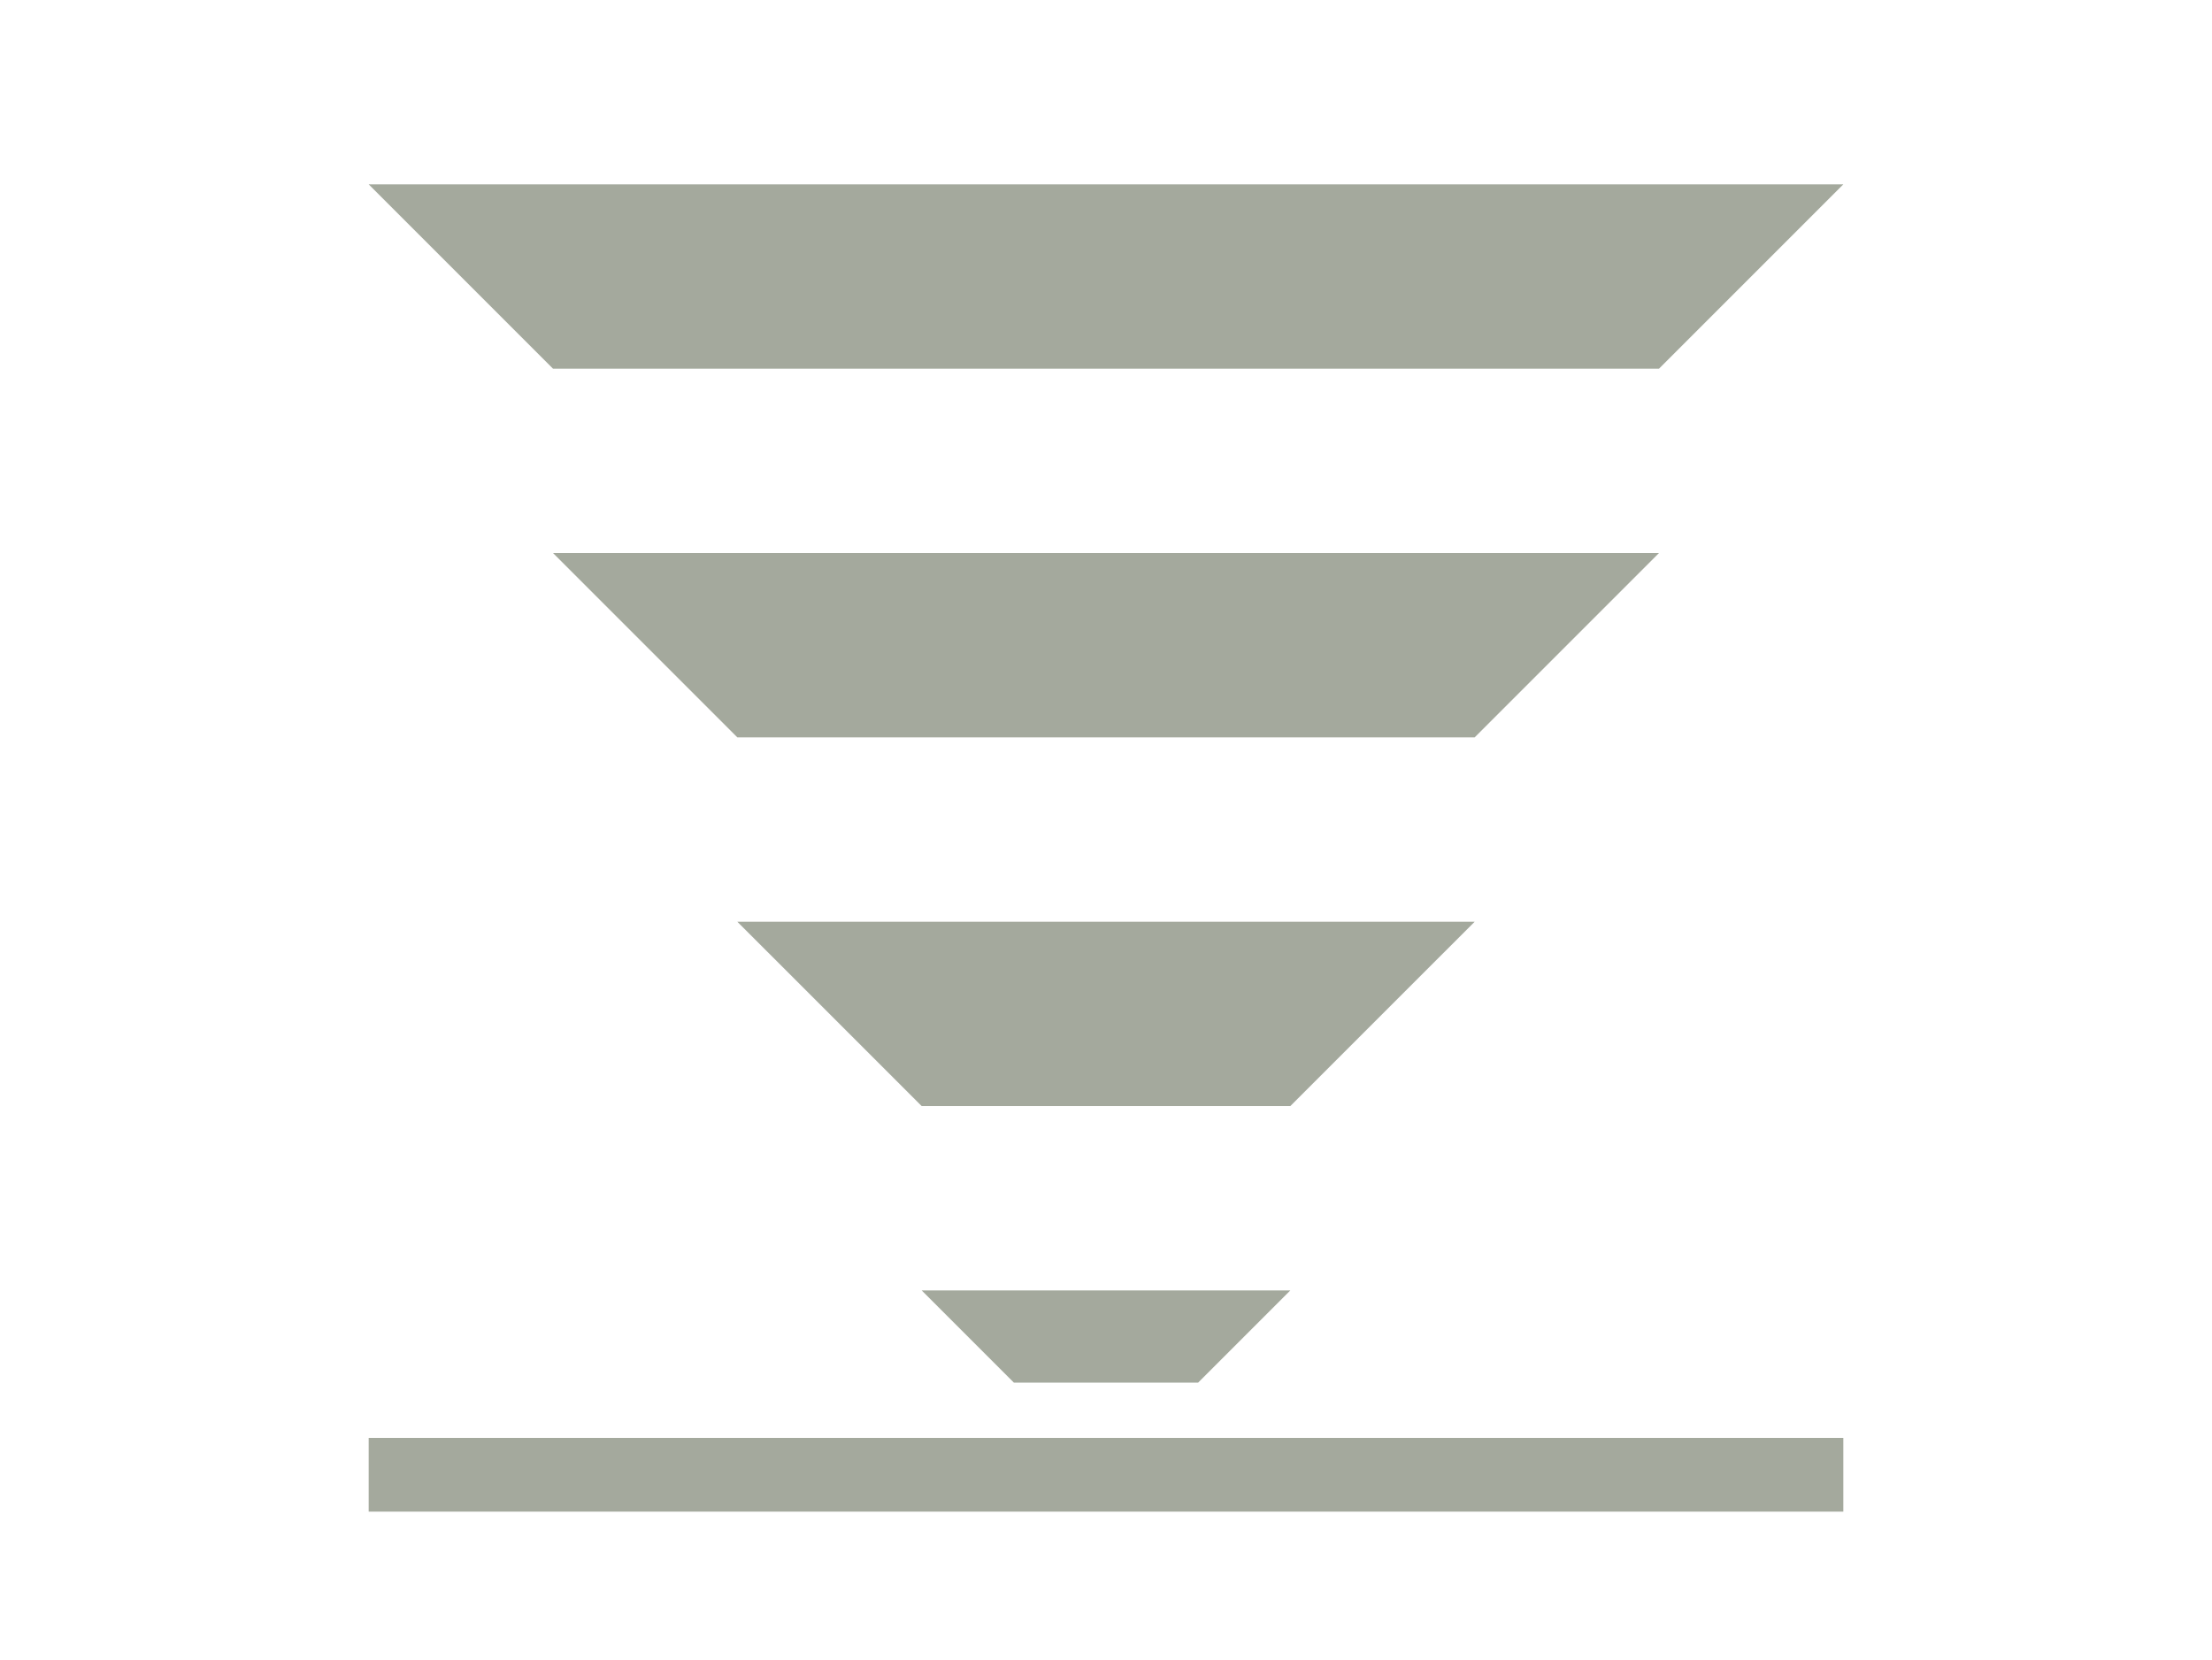
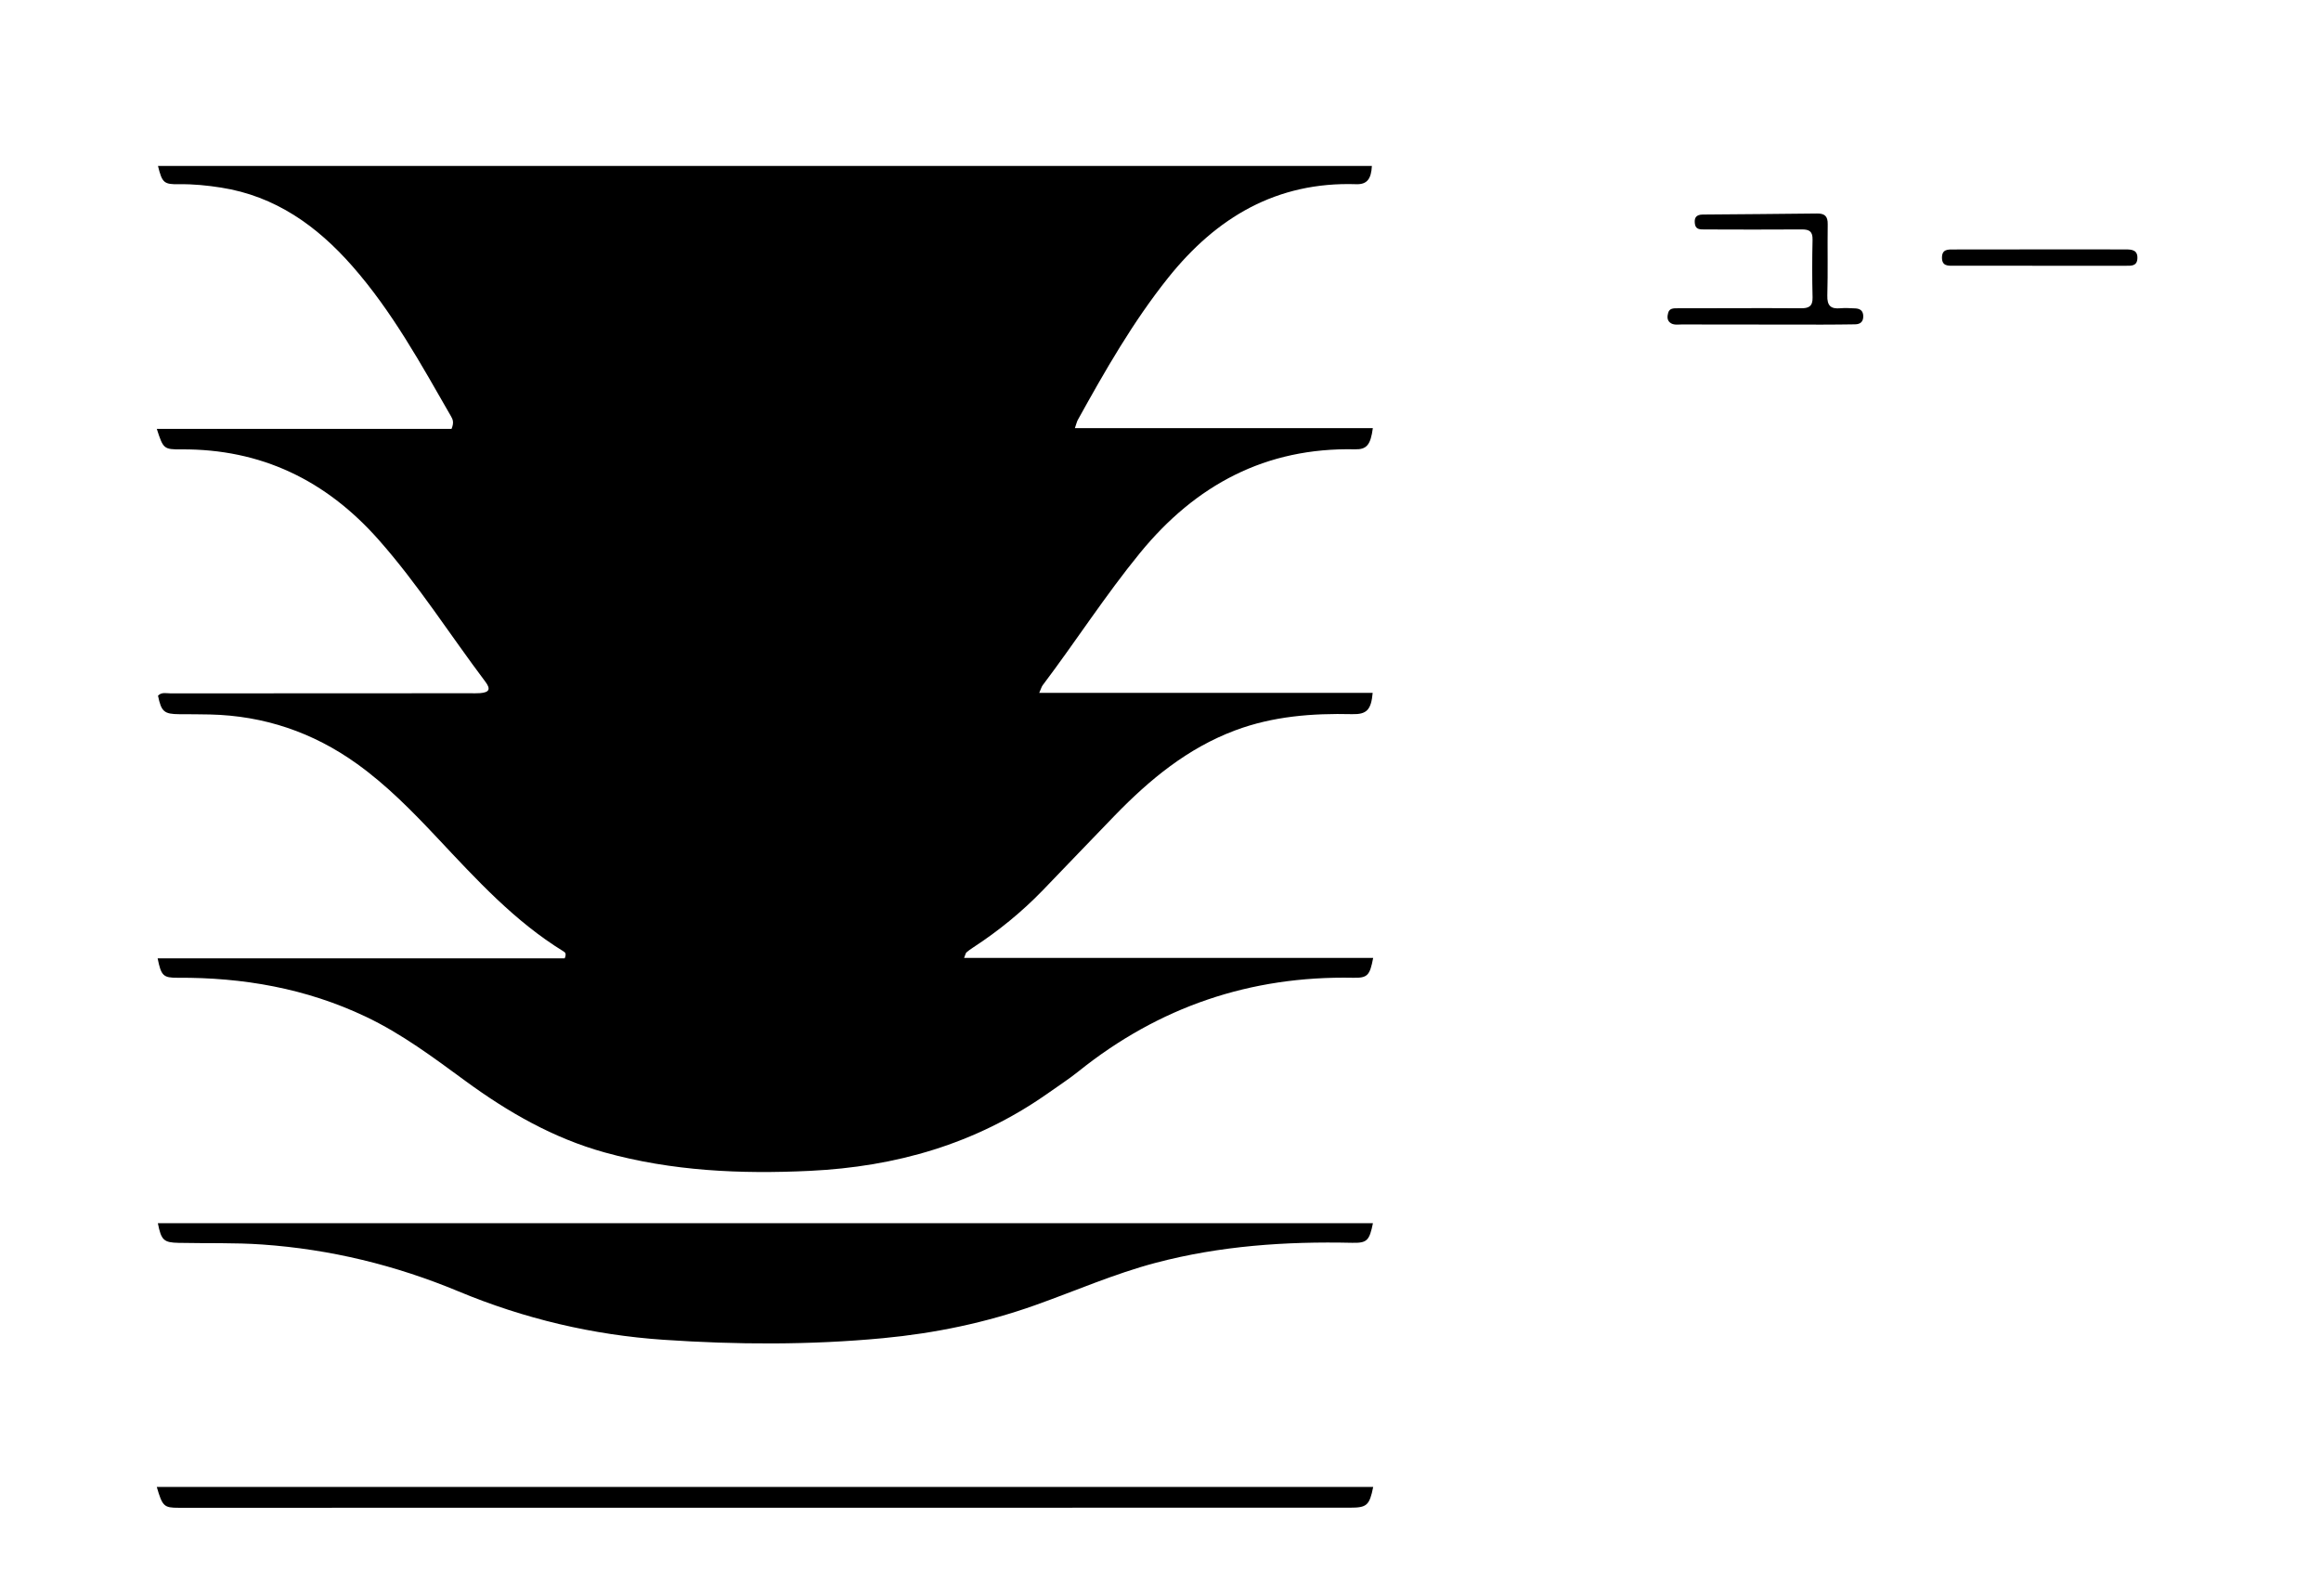
- <svg xmlns="http://www.w3.org/2000/svg" width="1200" height="900" viewBox="0 0 1200 900" fill="none">
-   <path fill-rule="evenodd" clip-rule="evenodd" d="M200 100H1000L900 200H300L200 100ZM300 300H900L800 400H400L300 300ZM400 500H800L700 600H500L400 500ZM500 700H700L650 750H550L500 700Z" fill="#A4A99D" />
-   <path d="M1000 800H200" stroke="#A4A99D" stroke-width="40" />
+ <svg xmlns="http://www.w3.org/2000/svg" version="1.1" id="Layer_1" x="0px" y="0px" width="100%" viewBox="0 0 1024 704" enable-background="new 0 0 1024 704" xml:space="preserve">
+   <path fill="#000000" opacity="1" stroke="none" d=" M461.703,482.762   C430.138,504.757 395.219,514.717 357.349,516.54   C326.688,518.016 296.486,516.648 266.786,508.417   C244.123,502.136 224.139,490.652 205.337,476.879   C191.222,466.54 177.234,456.047 161.304,448.493   C135.042,436.04 107.255,431.182 78.4,431.357   C72.042,431.395 71.087,430.5 69.544,422.777   C129.691,422.777 189.64,422.777 249.147,422.777   C250.009,420.712 249.315,420.148 248.631,419.729   C227.035,406.486 210.182,387.985 193.053,369.765   C181.98,357.986 170.69,346.435 157.462,336.953   C138.064,323.048 116.505,315.756 92.662,315.204   C88.164,315.099 83.664,315.111 79.165,315.082   C72.394,315.039 71.171,313.996 69.71,306.91   C71.313,305.221 73.433,305.898 75.328,305.896   C119.323,305.848 163.319,305.848 207.314,305.837   C208.813,305.836 210.32,305.908 211.811,305.789   C215.852,305.464 216.624,304.055 214.153,300.775   C198.422,279.891 184.411,257.738 167.01,238.078   C143.819,211.878 115.202,198.013 80.004,198.249   C72.272,198.3 72.009,198.031 69.186,189.22   C112.955,189.22 156.34,189.22 199.21,189.22   C200.397,186.376 199.748,184.989 199.007,183.7   C185.801,160.738 173.071,137.457 155.443,117.403   C139.843,99.657 121.467,86.499 97.508,82.754   C91.424,81.804 85.303,81.173 79.111,81.275   C72.289,81.388 71.552,80.678 69.702,73.214   C248.307,73.214 426.782,73.214 605.261,73.214   C604.959,78.996 603.091,81.419 598.353,81.262   C563.251,80.102 536.669,95.901 515.389,122.533   C499.817,142.021 487.527,163.575 475.493,185.3   C475.101,186.008 474.936,186.841 474.222,188.885   C518.37,188.885 561.952,188.885 605.679,188.885   C604.689,196.269 602.956,198.333 597.861,198.22   C558.434,197.345 527.511,213.918 502.947,243.957   C487.632,262.686 474.569,283.05 460.008,302.322   C459.533,302.951 459.332,303.786 458.494,305.672   C507.962,305.672 556.745,305.672 605.61,305.672   C604.928,313.203 602.963,315.214 596.557,315.061   C578.951,314.642 561.641,315.965 544.941,322.218   C523.966,330.072 507.259,343.889 491.927,359.667   C481.245,370.66 470.694,381.779 460.033,392.793   C450.724,402.41 440.397,410.801 429.179,418.101   C428.206,418.734 427.252,419.414 426.377,420.173   C426.057,420.451 425.993,421.024 425.336,422.612   C485.811,422.612 545.718,422.612 605.823,422.612   C604.362,430.381 603.287,431.48 597.1,431.356   C551.661,430.446 511.258,444.22 475.807,472.664   C471.398,476.202 466.611,479.269 461.703,482.762  z" />
+   <path fill="#000000" opacity="1" stroke="none" d=" M195,539.63   C332.182,539.63 468.863,539.63 605.723,539.63   C604.154,547.379 603.107,548.426 596.522,548.28   C567.274,547.633 538.325,549.596 509.888,557.11   C491.637,561.932 474.395,569.515 456.683,575.813   C434.932,583.547 412.516,588.19 389.545,590.361   C357.288,593.41 324.987,593.257 292.728,591.067   C261.467,588.944 231.269,581.778 202.272,569.707   C174.559,558.17 145.79,551.146 115.76,549.04   C103.428,548.175 91.131,548.581 78.82,548.307   C72.294,548.161 71.136,547.241 69.647,539.63   C111.369,539.63 152.935,539.63 195,539.63  z" />
+   <path fill="#000000" opacity="1" stroke="none" d=" M383,655.984   C457.536,655.984 531.573,655.984 605.84,655.984   C604.211,664.14 603.003,665.139 595.632,665.14   C423.358,665.16 251.084,665.174 78.811,665.182   C72.356,665.183 71.653,664.552 69.169,655.983   C173.861,655.983 278.18,655.983 383,655.984  z" />
+   <path fill="#000000" opacity="1" stroke="none" d=" M751.199,94.647   C768.338,94.494 784.995,94.404 801.65,94.192   C805.04,94.148 806.414,95.385 806.365,98.87   C806.217,109.365 806.495,119.869 806.197,130.358   C806.07,134.852 807.702,136.396 811.974,135.994   C814.118,135.792 816.303,135.974 818.467,136.052   C820.557,136.127 821.965,137.018 822.046,139.338   C822.134,141.84 820.86,143.051 818.441,143.086   C813.61,143.156 808.778,143.213 803.947,143.212   C783.286,143.207 762.625,143.188 741.964,143.145   C740.165,143.141 738.199,143.568 736.686,142.223   C735.406,141.086 735.597,139.454 735.981,138.017   C736.54,135.928 738.424,136.009 740.071,136   C747.735,135.956 755.4,135.969 763.064,135.965   C773.561,135.96 784.059,135.881 794.555,135.997   C798.004,136.036 799.784,135.144 799.686,131.233   C799.474,122.74 799.487,114.236 799.68,105.743   C799.762,102.135 798.282,101.192 794.936,101.218   C780.608,101.33 766.278,101.263 751.949,101.226   C750.126,101.221 748.101,101.309 747.769,98.743   C747.478,96.491 747.91,94.706 751.199,94.647  z" />
+   <path fill="#000000" opacity="1" stroke="none" d=" M914,110.009   C922.329,110.018 930.157,110.016 937.986,110.041   C940.653,110.05 943.147,110.347 942.997,113.976   C942.854,117.428 940.329,117.245 937.961,117.246   C912.643,117.251 887.324,117.251 862.006,117.237   C859.483,117.236 856.779,117.48 856.778,113.655   C856.778,109.815 859.563,110.067 862.031,110.06   C879.187,110.01 896.344,110.019 914,110.009  z" />
</svg>
